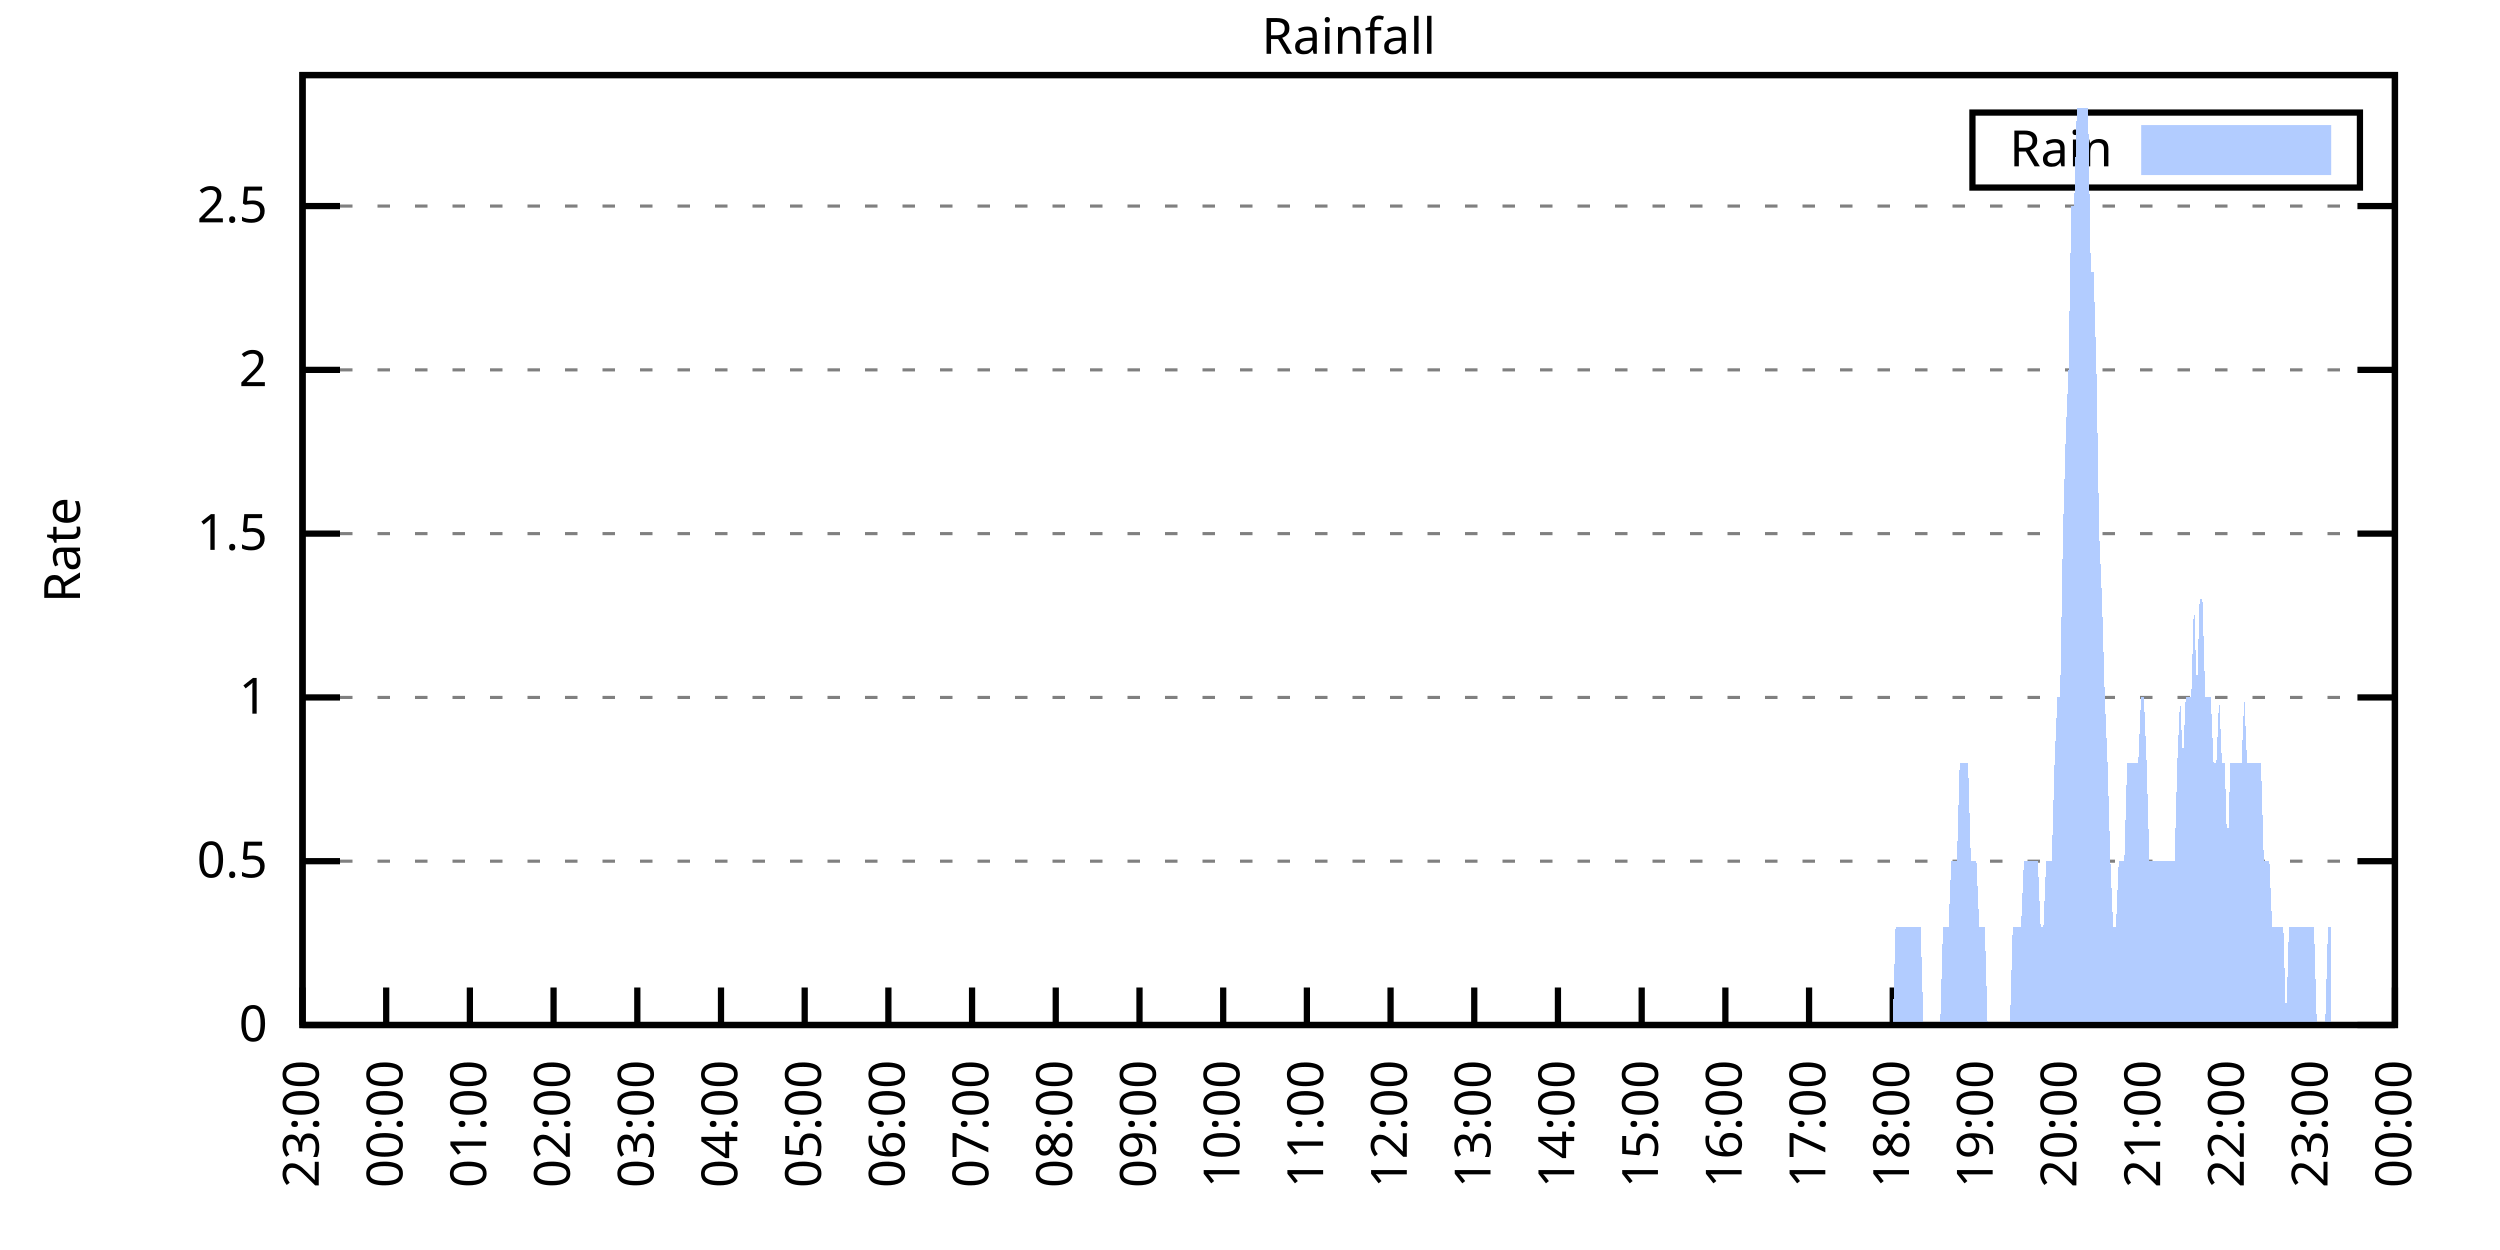
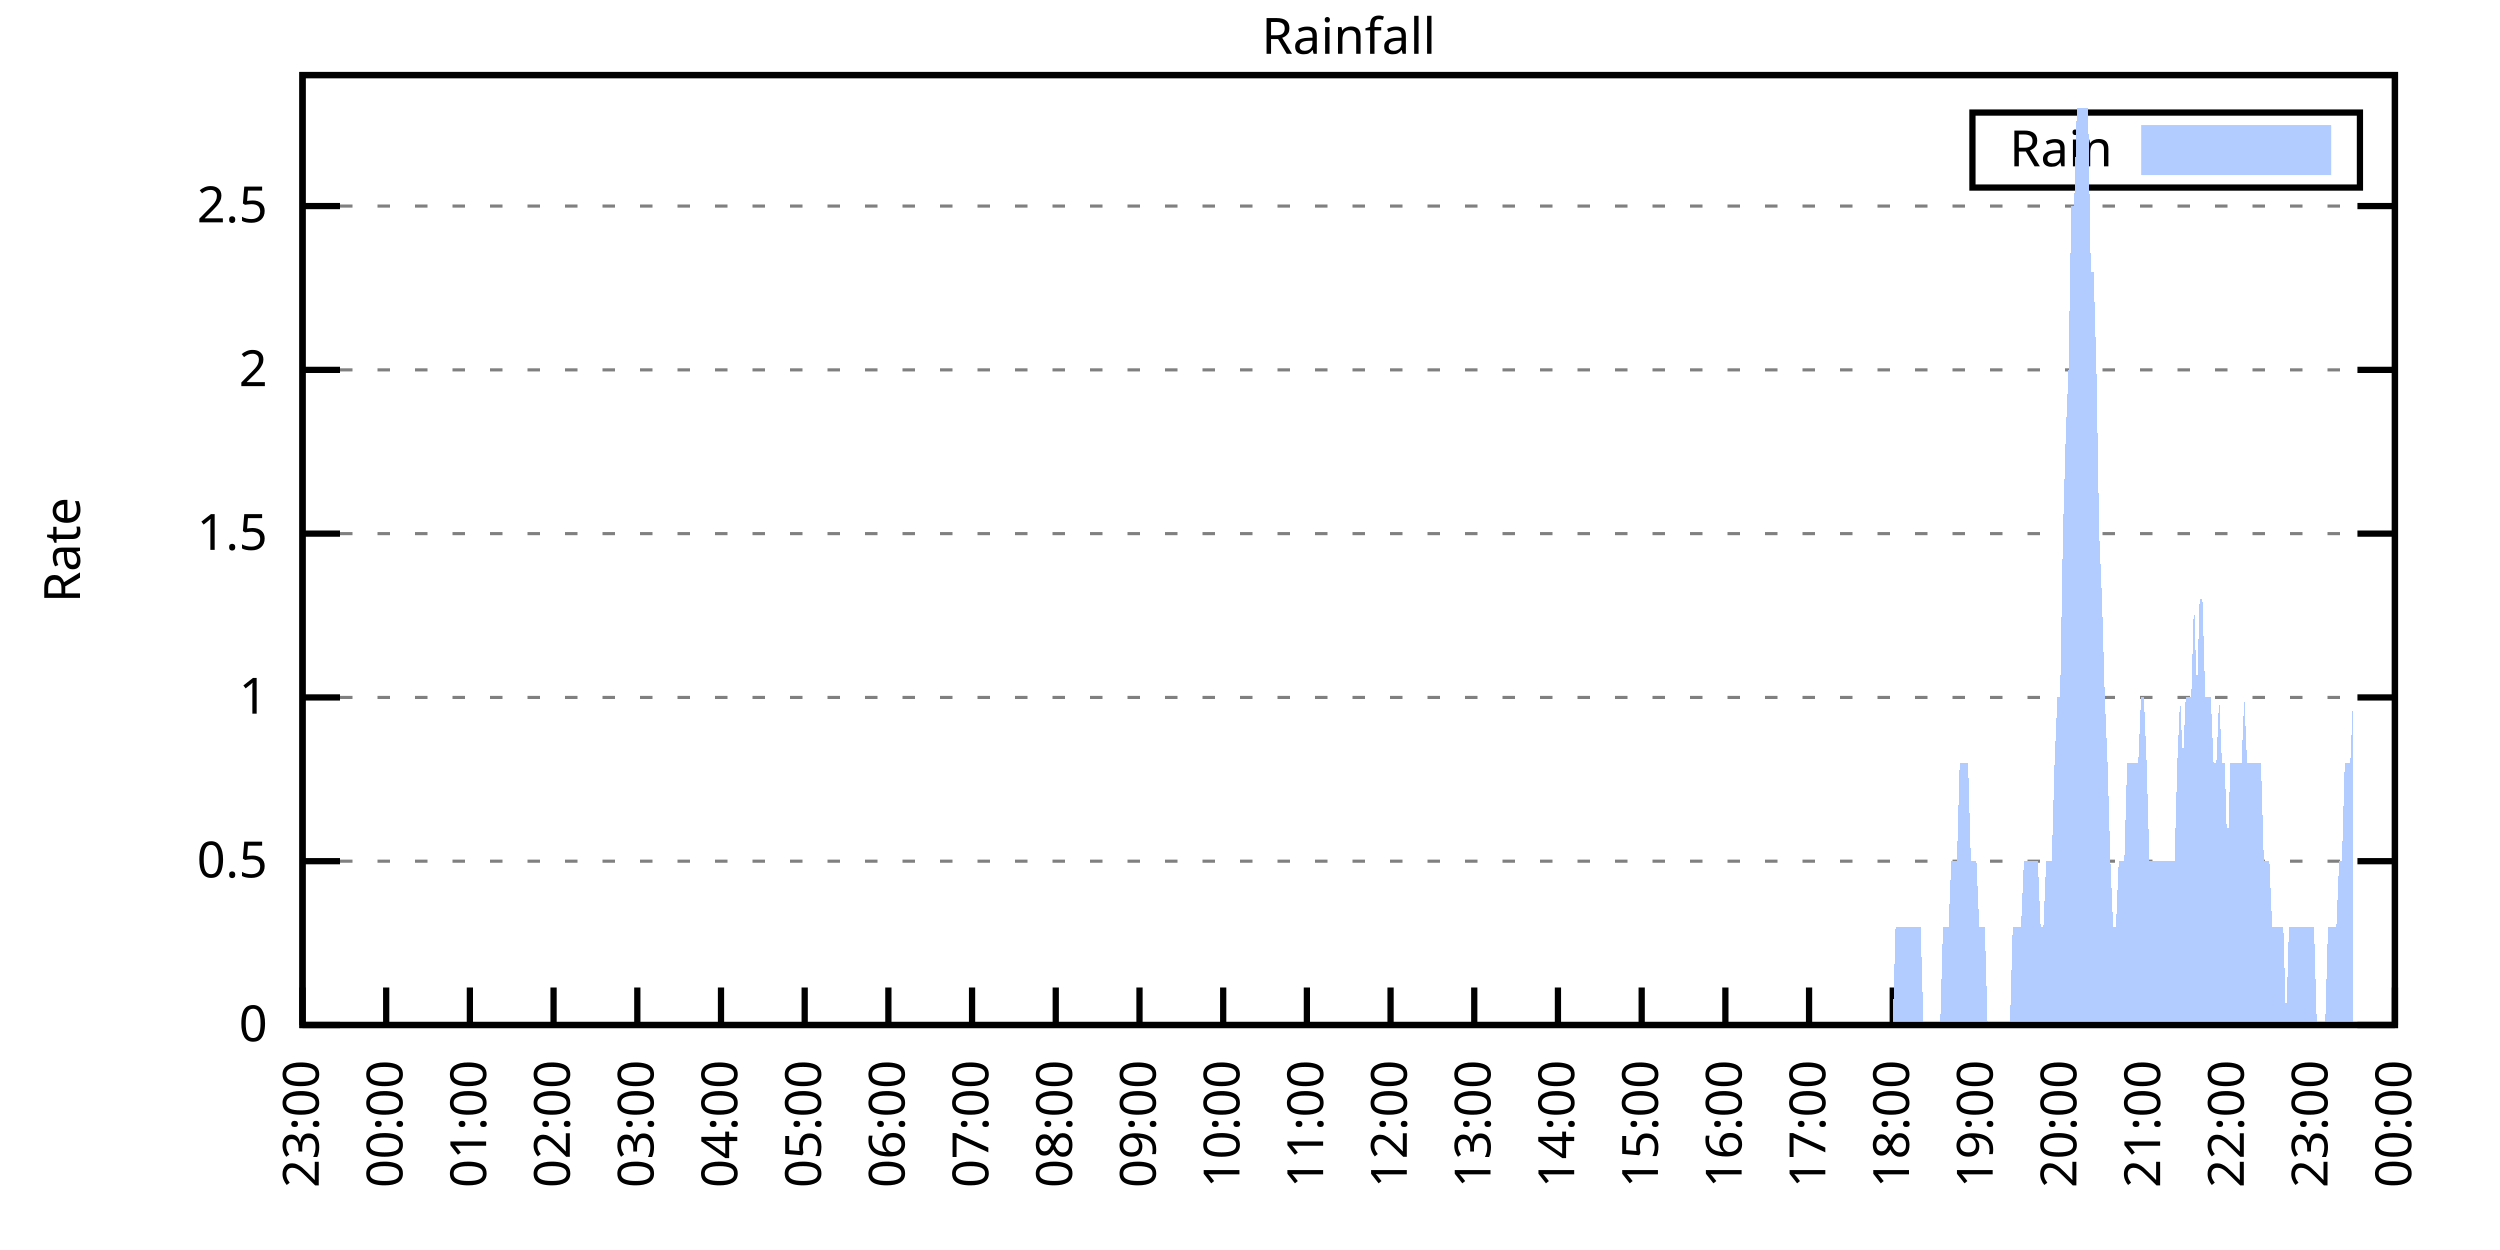
<svg xmlns="http://www.w3.org/2000/svg" xmlns:xlink="http://www.w3.org/1999/xlink" width="400" height="200" viewBox="0 0 400 200">
  <g id="gnuplot_canvas">
    <rect x="0" y="0" width="400" height="200" fill="none" />
    <defs>
      <circle id="gpDot" r="0.5" stroke-width="0.5" stroke="currentColor" />
      <path id="gpPt0" stroke-width="0.333" stroke="currentColor" d="M-1,0 h2 M0,-1 v2" />
      <path id="gpPt1" stroke-width="0.333" stroke="currentColor" d="M-1,-1 L1,1 M1,-1 L-1,1" />
      <path id="gpPt2" stroke-width="0.333" stroke="currentColor" d="M-1,0 L1,0 M0,-1 L0,1 M-1,-1 L1,1 M-1,1 L1,-1" />
      <rect id="gpPt3" stroke-width="0.333" stroke="currentColor" x="-1" y="-1" width="2" height="2" />
      <rect id="gpPt4" stroke-width="0.333" stroke="currentColor" fill="currentColor" x="-1" y="-1" width="2" height="2" />
      <circle id="gpPt5" stroke-width="0.333" stroke="currentColor" cx="0" cy="0" r="1" />
      <use xlink:href="#gpPt5" id="gpPt6" fill="currentColor" stroke="none" />
      <path id="gpPt7" stroke-width="0.333" stroke="currentColor" d="M0,-1.33 L-1.33,0.67 L1.33,0.67 z" />
      <use xlink:href="#gpPt7" id="gpPt8" fill="currentColor" stroke="none" />
      <use xlink:href="#gpPt7" id="gpPt9" stroke="currentColor" transform="rotate(180)" />
      <use xlink:href="#gpPt9" id="gpPt10" fill="currentColor" stroke="none" />
      <use xlink:href="#gpPt3" id="gpPt11" stroke="currentColor" transform="rotate(45)" />
      <use xlink:href="#gpPt11" id="gpPt12" fill="currentColor" stroke="none" />
      <path id="gpPt13" stroke-width="0.333" stroke="currentColor" d="M0,1.330 L1.265,0.411 L0.782,-1.067 L-0.782,-1.076 L-1.265,0.411 z" />
      <use xlink:href="#gpPt13" id="gpPt14" fill="currentColor" stroke="none" />
      <filter id="textbox" filterUnits="objectBoundingBox" x="0" y="0" height="1" width="1">
        <feFlood flood-color="white" flood-opacity="1" result="bgnd" />
        <feComposite in="SourceGraphic" in2="bgnd" operator="atop" />
      </filter>
      <filter id="greybox" filterUnits="objectBoundingBox" x="0" y="0" height="1" width="1">
        <feFlood flood-color="lightgrey" flood-opacity="1" result="grey" />
        <feComposite in="SourceGraphic" in2="grey" operator="atop" />
      </filter>
    </defs>
    <g fill="none" color="white" stroke="currentColor" stroke-width="1.00" stroke-linecap="butt" stroke-linejoin="miter">
</g>
    <g fill="none" color="black" stroke="currentColor" stroke-width="1.00" stroke-linecap="butt" stroke-linejoin="miter">
      <g stroke="none" shape-rendering="crispEdges">
        <polygon fill="rgb(255, 255, 255)" points="48.40,164.00 383.18,164.00 383.18,12.02 48.40,12.02 " />
      </g>
    </g>
    <g fill="none" color="black" stroke="currentColor" stroke-width="1.00" stroke-linecap="butt" stroke-linejoin="miter">
</g>
    <g fill="none" color="black" stroke="black" stroke-width="0.50" stroke-linecap="butt" stroke-linejoin="miter">
</g>
    <g fill="none" color="gray" stroke="currentColor" stroke-width="0.50" stroke-linecap="butt" stroke-linejoin="miter">
      <path stroke="gray" stroke-dasharray="2,4" class="gridline" d="M48.40,164.00 L383.19,164.00  " />
    </g>
    <g fill="none" color="gray" stroke="gray" stroke-width="1.00" stroke-linecap="butt" stroke-linejoin="miter">
</g>
    <g fill="none" color="black" stroke="currentColor" stroke-width="1.00" stroke-linecap="butt" stroke-linejoin="miter">
      <path stroke="black" d="M48.40,164.00 L54.40,164.00 M383.19,164.00 L377.19,164.00  " />
      <g transform="translate(42.80,166.60)" stroke="none" fill="black" font-family="Sans" font-size="8.00" text-anchor="end">
        <text>
          <tspan font-family="Sans"> 0</tspan>
        </text>
      </g>
    </g>
    <g fill="none" color="black" stroke="currentColor" stroke-width="1.00" stroke-linecap="butt" stroke-linejoin="miter">
</g>
    <g fill="none" color="black" stroke="black" stroke-width="0.50" stroke-linecap="butt" stroke-linejoin="miter">
</g>
    <g fill="none" color="gray" stroke="currentColor" stroke-width="0.50" stroke-linecap="butt" stroke-linejoin="miter">
      <path stroke="gray" stroke-dasharray="2,4" class="gridline" d="M48.40,137.79 L383.19,137.79  " />
    </g>
    <g fill="none" color="gray" stroke="gray" stroke-width="1.00" stroke-linecap="butt" stroke-linejoin="miter">
</g>
    <g fill="none" color="black" stroke="currentColor" stroke-width="1.00" stroke-linecap="butt" stroke-linejoin="miter">
      <path stroke="black" d="M48.40,137.79 L54.40,137.79 M383.19,137.79 L377.19,137.79  " />
      <g transform="translate(42.80,140.39)" stroke="none" fill="black" font-family="Sans" font-size="8.00" text-anchor="end">
        <text>
          <tspan font-family="Sans"> 0.5</tspan>
        </text>
      </g>
    </g>
    <g fill="none" color="black" stroke="currentColor" stroke-width="1.00" stroke-linecap="butt" stroke-linejoin="miter">
</g>
    <g fill="none" color="black" stroke="black" stroke-width="0.50" stroke-linecap="butt" stroke-linejoin="miter">
</g>
    <g fill="none" color="gray" stroke="currentColor" stroke-width="0.50" stroke-linecap="butt" stroke-linejoin="miter">
      <path stroke="gray" stroke-dasharray="2,4" class="gridline" d="M48.40,111.59 L383.19,111.59  " />
    </g>
    <g fill="none" color="gray" stroke="gray" stroke-width="1.00" stroke-linecap="butt" stroke-linejoin="miter">
</g>
    <g fill="none" color="black" stroke="currentColor" stroke-width="1.00" stroke-linecap="butt" stroke-linejoin="miter">
      <path stroke="black" d="M48.40,111.59 L54.40,111.59 M383.19,111.59 L377.19,111.59  " />
      <g transform="translate(42.80,114.19)" stroke="none" fill="black" font-family="Sans" font-size="8.00" text-anchor="end">
        <text>
          <tspan font-family="Sans"> 1</tspan>
        </text>
      </g>
    </g>
    <g fill="none" color="black" stroke="currentColor" stroke-width="1.00" stroke-linecap="butt" stroke-linejoin="miter">
</g>
    <g fill="none" color="black" stroke="black" stroke-width="0.50" stroke-linecap="butt" stroke-linejoin="miter">
</g>
    <g fill="none" color="gray" stroke="currentColor" stroke-width="0.50" stroke-linecap="butt" stroke-linejoin="miter">
      <path stroke="gray" stroke-dasharray="2,4" class="gridline" d="M48.40,85.38 L383.19,85.38  " />
    </g>
    <g fill="none" color="gray" stroke="gray" stroke-width="1.00" stroke-linecap="butt" stroke-linejoin="miter">
</g>
    <g fill="none" color="black" stroke="currentColor" stroke-width="1.00" stroke-linecap="butt" stroke-linejoin="miter">
      <path stroke="black" d="M48.40,85.38 L54.40,85.38 M383.19,85.38 L377.19,85.38  " />
      <g transform="translate(42.80,87.98)" stroke="none" fill="black" font-family="Sans" font-size="8.00" text-anchor="end">
        <text>
          <tspan font-family="Sans"> 1.5</tspan>
        </text>
      </g>
    </g>
    <g fill="none" color="black" stroke="currentColor" stroke-width="1.00" stroke-linecap="butt" stroke-linejoin="miter">
</g>
    <g fill="none" color="black" stroke="black" stroke-width="0.50" stroke-linecap="butt" stroke-linejoin="miter">
</g>
    <g fill="none" color="gray" stroke="currentColor" stroke-width="0.50" stroke-linecap="butt" stroke-linejoin="miter">
      <path stroke="gray" stroke-dasharray="2,4" class="gridline" d="M48.40,59.18 L383.19,59.18  " />
    </g>
    <g fill="none" color="gray" stroke="gray" stroke-width="1.00" stroke-linecap="butt" stroke-linejoin="miter">
</g>
    <g fill="none" color="black" stroke="currentColor" stroke-width="1.00" stroke-linecap="butt" stroke-linejoin="miter">
      <path stroke="black" d="M48.40,59.18 L54.40,59.18 M383.19,59.18 L377.19,59.18  " />
      <g transform="translate(42.80,61.78)" stroke="none" fill="black" font-family="Sans" font-size="8.00" text-anchor="end">
        <text>
          <tspan font-family="Sans"> 2</tspan>
        </text>
      </g>
    </g>
    <g fill="none" color="black" stroke="currentColor" stroke-width="1.00" stroke-linecap="butt" stroke-linejoin="miter">
</g>
    <g fill="none" color="black" stroke="black" stroke-width="0.50" stroke-linecap="butt" stroke-linejoin="miter">
</g>
    <g fill="none" color="gray" stroke="currentColor" stroke-width="0.50" stroke-linecap="butt" stroke-linejoin="miter">
      <path stroke="gray" stroke-dasharray="2,4" class="gridline" d="M48.40,32.97 L383.19,32.97  " />
    </g>
    <g fill="none" color="gray" stroke="gray" stroke-width="1.00" stroke-linecap="butt" stroke-linejoin="miter">
</g>
    <g fill="none" color="black" stroke="currentColor" stroke-width="1.00" stroke-linecap="butt" stroke-linejoin="miter">
      <path stroke="black" d="M48.40,32.97 L54.40,32.97 M383.19,32.97 L377.19,32.97  " />
      <g transform="translate(42.80,35.57)" stroke="none" fill="black" font-family="Sans" font-size="8.00" text-anchor="end">
        <text>
          <tspan font-family="Sans"> 2.5</tspan>
        </text>
      </g>
    </g>
    <g fill="none" color="black" stroke="currentColor" stroke-width="1.00" stroke-linecap="butt" stroke-linejoin="miter">
      <path stroke="black" d="M48.40,164.00 L48.40,158.00  " />
      <g transform="translate(51.00,169.60) rotate(270.00)" stroke="none" fill="black" font-family="Sans" font-size="8.00" text-anchor="end">
        <text>
          <tspan font-family="Sans">23:00</tspan>
        </text>
      </g>
    </g>
    <g fill="none" color="black" stroke="currentColor" stroke-width="1.00" stroke-linecap="butt" stroke-linejoin="miter">
      <path stroke="black" d="M61.79,164.00 L61.79,158.00  " />
      <g transform="translate(64.39,169.60) rotate(270.00)" stroke="none" fill="black" font-family="Sans" font-size="8.00" text-anchor="end">
        <text>
          <tspan font-family="Sans">00:00</tspan>
        </text>
      </g>
    </g>
    <g fill="none" color="black" stroke="currentColor" stroke-width="1.00" stroke-linecap="butt" stroke-linejoin="miter">
      <path stroke="black" d="M75.18,164.00 L75.18,158.00  " />
      <g transform="translate(77.78,169.60) rotate(270.00)" stroke="none" fill="black" font-family="Sans" font-size="8.00" text-anchor="end">
        <text>
          <tspan font-family="Sans">01:00</tspan>
        </text>
      </g>
    </g>
    <g fill="none" color="black" stroke="currentColor" stroke-width="1.00" stroke-linecap="butt" stroke-linejoin="miter">
      <path stroke="black" d="M88.57,164.00 L88.57,158.00  " />
      <g transform="translate(91.17,169.60) rotate(270.00)" stroke="none" fill="black" font-family="Sans" font-size="8.00" text-anchor="end">
        <text>
          <tspan font-family="Sans">02:00</tspan>
        </text>
      </g>
    </g>
    <g fill="none" color="black" stroke="currentColor" stroke-width="1.00" stroke-linecap="butt" stroke-linejoin="miter">
      <path stroke="black" d="M101.97,164.00 L101.97,158.00  " />
      <g transform="translate(104.57,169.60) rotate(270.00)" stroke="none" fill="black" font-family="Sans" font-size="8.00" text-anchor="end">
        <text>
          <tspan font-family="Sans">03:00</tspan>
        </text>
      </g>
    </g>
    <g fill="none" color="black" stroke="currentColor" stroke-width="1.00" stroke-linecap="butt" stroke-linejoin="miter">
      <path stroke="black" d="M115.36,164.00 L115.36,158.00  " />
      <g transform="translate(117.96,169.60) rotate(270.00)" stroke="none" fill="black" font-family="Sans" font-size="8.00" text-anchor="end">
        <text>
          <tspan font-family="Sans">04:00</tspan>
        </text>
      </g>
    </g>
    <g fill="none" color="black" stroke="currentColor" stroke-width="1.00" stroke-linecap="butt" stroke-linejoin="miter">
      <path stroke="black" d="M128.75,164.00 L128.75,158.00  " />
      <g transform="translate(131.35,169.60) rotate(270.00)" stroke="none" fill="black" font-family="Sans" font-size="8.00" text-anchor="end">
        <text>
          <tspan font-family="Sans">05:00</tspan>
        </text>
      </g>
    </g>
    <g fill="none" color="black" stroke="currentColor" stroke-width="1.00" stroke-linecap="butt" stroke-linejoin="miter">
      <path stroke="black" d="M142.14,164.00 L142.14,158.00  " />
      <g transform="translate(144.74,169.60) rotate(270.00)" stroke="none" fill="black" font-family="Sans" font-size="8.00" text-anchor="end">
        <text>
          <tspan font-family="Sans">06:00</tspan>
        </text>
      </g>
    </g>
    <g fill="none" color="black" stroke="currentColor" stroke-width="1.00" stroke-linecap="butt" stroke-linejoin="miter">
      <path stroke="black" d="M155.53,164.00 L155.53,158.00  " />
      <g transform="translate(158.13,169.60) rotate(270.00)" stroke="none" fill="black" font-family="Sans" font-size="8.00" text-anchor="end">
        <text>
          <tspan font-family="Sans">07:00</tspan>
        </text>
      </g>
    </g>
    <g fill="none" color="black" stroke="currentColor" stroke-width="1.00" stroke-linecap="butt" stroke-linejoin="miter">
      <path stroke="black" d="M168.92,164.00 L168.92,158.00  " />
      <g transform="translate(171.52,169.60) rotate(270.00)" stroke="none" fill="black" font-family="Sans" font-size="8.00" text-anchor="end">
        <text>
          <tspan font-family="Sans">08:00</tspan>
        </text>
      </g>
    </g>
    <g fill="none" color="black" stroke="currentColor" stroke-width="1.00" stroke-linecap="butt" stroke-linejoin="miter">
      <path stroke="black" d="M182.32,164.00 L182.32,158.00  " />
      <g transform="translate(184.92,169.60) rotate(270.00)" stroke="none" fill="black" font-family="Sans" font-size="8.00" text-anchor="end">
        <text>
          <tspan font-family="Sans">09:00</tspan>
        </text>
      </g>
    </g>
    <g fill="none" color="black" stroke="currentColor" stroke-width="1.00" stroke-linecap="butt" stroke-linejoin="miter">
      <path stroke="black" d="M195.71,164.00 L195.71,158.00  " />
      <g transform="translate(198.31,169.60) rotate(270.00)" stroke="none" fill="black" font-family="Sans" font-size="8.00" text-anchor="end">
        <text>
          <tspan font-family="Sans">10:00</tspan>
        </text>
      </g>
    </g>
    <g fill="none" color="black" stroke="currentColor" stroke-width="1.00" stroke-linecap="butt" stroke-linejoin="miter">
      <path stroke="black" d="M209.10,164.00 L209.10,158.00  " />
      <g transform="translate(211.70,169.60) rotate(270.00)" stroke="none" fill="black" font-family="Sans" font-size="8.00" text-anchor="end">
        <text>
          <tspan font-family="Sans">11:00</tspan>
        </text>
      </g>
    </g>
    <g fill="none" color="black" stroke="currentColor" stroke-width="1.00" stroke-linecap="butt" stroke-linejoin="miter">
      <path stroke="black" d="M222.49,164.00 L222.49,158.00  " />
      <g transform="translate(225.09,169.60) rotate(270.00)" stroke="none" fill="black" font-family="Sans" font-size="8.00" text-anchor="end">
        <text>
          <tspan font-family="Sans">12:00</tspan>
        </text>
      </g>
    </g>
    <g fill="none" color="black" stroke="currentColor" stroke-width="1.00" stroke-linecap="butt" stroke-linejoin="miter">
      <path stroke="black" d="M235.88,164.00 L235.88,158.00  " />
      <g transform="translate(238.48,169.60) rotate(270.00)" stroke="none" fill="black" font-family="Sans" font-size="8.00" text-anchor="end">
        <text>
          <tspan font-family="Sans">13:00</tspan>
        </text>
      </g>
    </g>
    <g fill="none" color="black" stroke="currentColor" stroke-width="1.00" stroke-linecap="butt" stroke-linejoin="miter">
      <path stroke="black" d="M249.27,164.00 L249.27,158.00  " />
      <g transform="translate(251.87,169.60) rotate(270.00)" stroke="none" fill="black" font-family="Sans" font-size="8.00" text-anchor="end">
        <text>
          <tspan font-family="Sans">14:00</tspan>
        </text>
      </g>
    </g>
    <g fill="none" color="black" stroke="currentColor" stroke-width="1.00" stroke-linecap="butt" stroke-linejoin="miter">
      <path stroke="black" d="M262.67,164.00 L262.67,158.00  " />
      <g transform="translate(265.27,169.60) rotate(270.00)" stroke="none" fill="black" font-family="Sans" font-size="8.00" text-anchor="end">
        <text>
          <tspan font-family="Sans">15:00</tspan>
        </text>
      </g>
    </g>
    <g fill="none" color="black" stroke="currentColor" stroke-width="1.00" stroke-linecap="butt" stroke-linejoin="miter">
      <path stroke="black" d="M276.06,164.00 L276.06,158.00  " />
      <g transform="translate(278.66,169.60) rotate(270.00)" stroke="none" fill="black" font-family="Sans" font-size="8.00" text-anchor="end">
        <text>
          <tspan font-family="Sans">16:00</tspan>
        </text>
      </g>
    </g>
    <g fill="none" color="black" stroke="currentColor" stroke-width="1.00" stroke-linecap="butt" stroke-linejoin="miter">
      <path stroke="black" d="M289.45,164.00 L289.45,158.00  " />
      <g transform="translate(292.05,169.60) rotate(270.00)" stroke="none" fill="black" font-family="Sans" font-size="8.00" text-anchor="end">
        <text>
          <tspan font-family="Sans">17:00</tspan>
        </text>
      </g>
    </g>
    <g fill="none" color="black" stroke="currentColor" stroke-width="1.00" stroke-linecap="butt" stroke-linejoin="miter">
      <path stroke="black" d="M302.84,164.00 L302.84,158.00  " />
      <g transform="translate(305.44,169.60) rotate(270.00)" stroke="none" fill="black" font-family="Sans" font-size="8.00" text-anchor="end">
        <text>
          <tspan font-family="Sans">18:00</tspan>
        </text>
      </g>
    </g>
    <g fill="none" color="black" stroke="currentColor" stroke-width="1.00" stroke-linecap="butt" stroke-linejoin="miter">
      <path stroke="black" d="M316.23,164.00 L316.23,158.00  " />
      <g transform="translate(318.83,169.60) rotate(270.00)" stroke="none" fill="black" font-family="Sans" font-size="8.00" text-anchor="end">
        <text>
          <tspan font-family="Sans">19:00</tspan>
        </text>
      </g>
    </g>
    <g fill="none" color="black" stroke="currentColor" stroke-width="1.00" stroke-linecap="butt" stroke-linejoin="miter">
      <path stroke="black" d="M329.62,164.00 L329.62,158.00  " />
      <g transform="translate(332.22,169.60) rotate(270.00)" stroke="none" fill="black" font-family="Sans" font-size="8.00" text-anchor="end">
        <text>
          <tspan font-family="Sans">20:00</tspan>
        </text>
      </g>
    </g>
    <g fill="none" color="black" stroke="currentColor" stroke-width="1.00" stroke-linecap="butt" stroke-linejoin="miter">
      <path stroke="black" d="M343.02,164.00 L343.02,158.00  " />
      <g transform="translate(345.62,169.60) rotate(270.00)" stroke="none" fill="black" font-family="Sans" font-size="8.00" text-anchor="end">
        <text>
          <tspan font-family="Sans">21:00</tspan>
        </text>
      </g>
    </g>
    <g fill="none" color="black" stroke="currentColor" stroke-width="1.00" stroke-linecap="butt" stroke-linejoin="miter">
      <path stroke="black" d="M356.41,164.00 L356.41,158.00  " />
      <g transform="translate(359.01,169.60) rotate(270.00)" stroke="none" fill="black" font-family="Sans" font-size="8.00" text-anchor="end">
        <text>
          <tspan font-family="Sans">22:00</tspan>
        </text>
      </g>
    </g>
    <g fill="none" color="black" stroke="currentColor" stroke-width="1.00" stroke-linecap="butt" stroke-linejoin="miter">
      <path stroke="black" d="M369.80,164.00 L369.80,158.00  " />
      <g transform="translate(372.40,169.60) rotate(270.00)" stroke="none" fill="black" font-family="Sans" font-size="8.00" text-anchor="end">
        <text>
          <tspan font-family="Sans">23:00</tspan>
        </text>
      </g>
    </g>
    <g fill="none" color="black" stroke="currentColor" stroke-width="1.00" stroke-linecap="butt" stroke-linejoin="miter">
      <path stroke="black" d="M383.19,164.00 L383.19,158.00  " />
      <g transform="translate(385.79,169.60) rotate(270.00)" stroke="none" fill="black" font-family="Sans" font-size="8.00" text-anchor="end">
        <text>
          <tspan font-family="Sans">00:00</tspan>
        </text>
      </g>
    </g>
    <g fill="none" color="black" stroke="currentColor" stroke-width="1.00" stroke-linecap="butt" stroke-linejoin="miter">
</g>
    <g fill="none" color="black" stroke="currentColor" stroke-width="1.00" stroke-linecap="butt" stroke-linejoin="miter">
      <path stroke="black" d="M48.40,12.01 L48.40,164.00 L383.19,164.00 L383.19,12.01 L48.40,12.01 Z  " />
    </g>
    <g fill="none" color="black" stroke="currentColor" stroke-width="1.00" stroke-linecap="butt" stroke-linejoin="miter">
</g>
    <g fill="none" color="black" stroke="currentColor" stroke-width="1.00" stroke-linecap="butt" stroke-linejoin="miter">
      <path stroke="black" d="M315.59,30.01 L315.59,18.01 L377.59,18.01 L377.59,30.01 L315.59,30.01 Z  " />
    </g>
    <g id="Rainfall_plot_1">
      <g fill="none" color="white" stroke="black" stroke-width="2.00" stroke-linecap="butt" stroke-linejoin="miter">
</g>
      <g fill="none" color="black" stroke="currentColor" stroke-width="2.00" stroke-linecap="butt" stroke-linejoin="miter">
        <g transform="translate(337.99,26.61)" stroke="none" fill="black" font-family="Sans" font-size="8.00" text-anchor="end">
          <text>
            <tspan font-family="Sans">Rain</tspan>
          </text>
        </g>
      </g>
      <g fill="none" color="black" stroke="currentColor" stroke-width="2.00" stroke-linecap="butt" stroke-linejoin="miter">
        <g stroke="none" shape-rendering="crispEdges">
          <polygon fill="rgb(178, 204, 255)" points="343.59,27.01 371.99,27.01 371.99,21.01 343.59,21.01 " />
        </g>
        <path stroke="rgb(178, 204, 255)" d="M343.59,27.01 L371.99,27.01 L371.99,21.01 L343.59,21.01 L343.59,27.01 Z  " />
      </g>
      <g fill="none" color="black" stroke="currentColor" stroke-width="2.00" stroke-linecap="butt" stroke-linejoin="miter">
        <g stroke="none" shape-rendering="crispEdges">
-           <polygon fill="rgb(178, 204, 255)" points="51.97,164.00 52.42,164.00 52.86,164.00 53.31,164.00 53.76,164.00 54.20,164.00 54.65,164.00 55.10,164.00 55.54,164.00 55.99,164.00 56.43,164.00 56.88,164.00 57.33,164.00 57.77,164.00 58.22,164.00 58.67,164.00 59.11,164.00 59.56,164.00 60.01,164.00 60.45,164.00 60.90,164.00 61.35,164.00 61.79,164.00 62.24,164.00 62.68,164.00 63.13,164.00 63.58,164.00 64.02,164.00 64.47,164.00 64.92,164.00 65.36,164.00 65.81,164.00 66.26,164.00 66.70,164.00 67.15,164.00 67.59,164.00 68.04,164.00 68.49,164.00 68.93,164.00 69.38,164.00 69.83,164.00 70.27,164.00 70.72,164.00 71.17,164.00 71.61,164.00 72.06,164.00 72.50,164.00 72.95,164.00 73.40,164.00 73.84,164.00 74.29,164.00 74.74,164.00 75.18,164.00 75.63,164.00 76.08,164.00 76.52,164.00 76.97,164.00 77.42,164.00 77.86,164.00 78.31,164.00 78.75,164.00 79.20,164.00 79.65,164.00 80.09,164.00 80.54,164.00 80.99,164.00 81.43,164.00 81.88,164.00 82.33,164.00 82.77,164.00 83.22,164.00 83.66,164.00 84.11,164.00 84.56,164.00 85.00,164.00 85.45,164.00 85.90,164.00 86.34,164.00 86.79,164.00 87.24,164.00 87.68,164.00 88.13,164.00 88.57,164.00 89.02,164.00 89.47,164.00 89.91,164.00 90.36,164.00 90.81,164.00 91.25,164.00 91.70,164.00 92.15,164.00 92.59,164.00 93.04,164.00 93.49,164.00 93.93,164.00 94.38,164.00 94.82,164.00 95.27,164.00 95.72,164.00 96.16,164.00 96.61,164.00 97.06,164.00 97.50,164.00 97.95,164.00 98.40,164.00 98.84,164.00 99.29,164.00 99.73,164.00 100.18,164.00 100.63,164.00 101.07,164.00 101.52,164.00 101.97,164.00 102.41,164.00 102.86,164.00 103.31,164.00 103.75,164.00 104.20,164.00 104.64,164.00 105.09,164.00 105.54,164.00 105.98,164.00 106.43,164.00 106.88,164.00 107.32,164.00 107.77,164.00 108.22,164.00 108.66,164.00 109.11,164.00 109.55,164.00 110.00,164.00 110.45,164.00 110.89,164.00 111.34,164.00 111.79,164.00 112.23,164.00 112.68,164.00 113.13,164.00 113.57,164.00 114.02,164.00 114.47,164.00 114.91,164.00 115.36,164.00 115.80,164.00 116.25,164.00 116.70,164.00 117.14,164.00 117.59,164.00 118.04,164.00 118.48,164.00 118.93,164.00 119.38,164.00 119.82,164.00 120.27,164.00 120.71,164.00 121.16,164.00 121.61,164.00 122.05,164.00 122.50,164.00 122.95,164.00 123.39,164.00 123.84,164.00 124.29,164.00 124.73,164.00 125.18,164.00 125.62,164.00 126.07,164.00 126.52,164.00 126.96,164.00 127.41,164.00 127.86,164.00 128.30,164.00 128.75,164.00 129.20,164.00 129.64,164.00 130.09,164.00 130.54,164.00 130.98,164.00 131.43,164.00 131.87,164.00 132.32,164.00 132.77,164.00 133.21,164.00 133.66,164.00 134.11,164.00 134.55,164.00 135.00,164.00 135.45,164.00 135.89,164.00 136.34,164.00 136.78,164.00 137.23,164.00 137.68,164.00 138.12,164.00 138.57,164.00 139.02,164.00 139.46,164.00 139.91,164.00 140.36,164.00 140.80,164.00 141.25,164.00 141.69,164.00 142.14,164.00 142.59,164.00 143.03,164.00 143.48,164.00 143.93,164.00 144.37,164.00 144.82,164.00 145.27,164.00 145.71,164.00 146.16,164.00 146.61,164.00 147.05,164.00 147.50,164.00 147.94,164.00 148.39,164.00 148.84,164.00 149.28,164.00 149.73,164.00 150.18,164.00 150.62,164.00 151.07,164.00 151.52,164.00 151.96,164.00 152.41,164.00 152.85,164.00 153.30,164.00 153.75,164.00 154.19,164.00 154.64,164.00 155.09,164.00 155.53,164.00 155.98,164.00 156.43,164.00 156.87,164.00 157.32,164.00 157.76,164.00 158.21,164.00 158.66,164.00 159.10,164.00 159.55,164.00 160.00,164.00 160.44,164.00 160.89,164.00 161.34,164.00 161.78,164.00 162.23,164.00 162.67,164.00 163.12,164.00 163.57,164.00 164.01,164.00 164.46,164.00 164.91,164.00 165.35,164.00 165.80,164.00 166.25,164.00 166.69,164.00 167.14,164.00 167.59,164.00 168.03,164.00 168.48,164.00 168.92,164.00 169.37,164.00 169.82,164.00 170.26,164.00 170.71,164.00 171.16,164.00 171.60,164.00 172.05,164.00 172.50,164.00 172.94,164.00 173.39,164.00 173.83,164.00 174.28,164.00 174.73,164.00 175.17,164.00 175.62,164.00 176.07,164.00 176.51,164.00 176.96,164.00 177.41,164.00 177.85,164.00 178.30,164.00 178.74,164.00 179.19,164.00 179.64,164.00 180.08,164.00 180.53,164.00 180.98,164.00 181.42,164.00 181.87,164.00 182.32,164.00 182.76,164.00 183.21,164.00 183.66,164.00 184.10,164.00 184.55,164.00 184.99,164.00 185.44,164.00 185.89,164.00 186.33,164.00 186.78,164.00 187.23,164.00 187.67,164.00 188.12,164.00 188.57,164.00 189.01,164.00 189.46,164.00 189.90,164.00 190.35,164.00 190.80,164.00 191.24,164.00 191.69,164.00 192.14,164.00 192.58,164.00 193.03,164.00 193.48,164.00 193.92,164.00 194.37,164.00 194.81,164.00 195.26,164.00 195.71,164.00 196.15,164.00 196.60,164.00 197.05,164.00 197.49,164.00 197.94,164.00 198.39,164.00 198.83,164.00 199.28,164.00 199.73,164.00 200.17,164.00 200.62,164.00 201.06,164.00 201.51,164.00 201.96,164.00 202.40,164.00 202.85,164.00 203.30,164.00 203.74,164.00 204.19,164.00 204.64,164.00 205.08,164.00 205.53,164.00 205.97,164.00 206.42,164.00 206.87,164.00 207.31,164.00 207.76,164.00 208.21,164.00 208.65,164.00 209.10,164.00 209.55,164.00 209.99,164.00 210.44,164.00 210.88,164.00 211.33,164.00 211.78,164.00 212.22,164.00 212.67,164.00 213.12,164.00 213.56,164.00 214.01,164.00 214.46,164.00 214.90,164.00 215.35,164.00 215.80,164.00 216.24,164.00 216.69,164.00 217.13,164.00 217.58,164.00 218.03,164.00 218.47,164.00 218.92,164.00 219.37,164.00 219.81,164.00 220.26,164.00 220.71,164.00 221.15,164.00 221.60,164.00 222.04,164.00 222.49,164.00 222.94,164.00 223.38,164.00 223.83,164.00 224.28,164.00 224.72,164.00 225.17,164.00 225.62,164.00 226.06,164.00 226.51,164.00 226.95,164.00 227.40,164.00 227.85,164.00 228.29,164.00 228.74,164.00 229.19,164.00 229.63,164.00 230.08,164.00 230.53,164.00 230.97,164.00 231.42,164.00 231.86,164.00 232.31,164.00 232.76,164.00 233.20,164.00 233.65,164.00 234.10,164.00 234.54,164.00 234.99,164.00 235.44,164.00 235.88,164.00 236.33,164.00 236.78,164.00 237.22,164.00 237.67,164.00 238.11,164.00 238.56,164.00 239.01,164.00 239.45,164.00 239.90,164.00 240.35,164.00 240.79,164.00 241.24,164.00 241.69,164.00 242.13,164.00 242.58,164.00 243.02,164.00 243.47,164.00 243.92,164.00 244.36,164.00 244.81,164.00 245.26,164.00 245.70,164.00 246.15,164.00 246.60,164.00 247.04,164.00 247.49,164.00 247.93,164.00 248.38,164.00 248.83,164.00 249.27,164.00 249.72,164.00 250.17,164.00 250.61,164.00 251.06,164.00 251.51,164.00 251.95,164.00 252.40,164.00 252.85,164.00 253.29,164.00 253.74,164.00 254.18,164.00 254.63,164.00 255.08,164.00 255.52,164.00 255.97,164.00 256.42,164.00 256.86,164.00 257.31,164.00 257.76,164.00 258.20,164.00 258.65,164.00 259.09,164.00 259.54,164.00 259.99,164.00 260.43,164.00 260.88,164.00 261.33,164.00 261.77,164.00 262.22,164.00 262.67,164.00 263.11,164.00 263.56,164.00 264.00,164.00 264.45,164.00 264.90,164.00 265.34,164.00 265.79,164.00 266.24,164.00 266.68,164.00 267.13,164.00 267.58,164.00 268.02,164.00 268.47,164.00 268.92,164.00 269.36,164.00 269.81,164.00 270.25,164.00 270.70,164.00 271.15,164.00 271.59,164.00 272.04,164.00 272.49,164.00 272.93,164.00 273.38,164.00 273.83,164.00 274.27,164.00 274.72,164.00 275.16,164.00 275.61,164.00 276.06,164.00 276.50,164.00 276.95,164.00 277.40,164.00 277.84,164.00 278.29,164.00 278.74,164.00 279.18,164.00 279.63,164.00 280.07,164.00 280.52,164.00 280.97,164.00 281.41,164.00 281.86,164.00 282.31,164.00 282.75,164.00 283.20,164.00 283.65,164.00 284.09,164.00 284.54,164.00 284.98,164.00 285.43,164.00 285.88,164.00 286.32,164.00 286.77,164.00 287.22,164.00 287.66,164.00 288.11,164.00 288.56,164.00 289.00,164.00 289.45,164.00 289.90,164.00 290.34,164.00 290.79,164.00 291.23,164.00 291.68,164.00 292.13,164.00 292.57,164.00 293.02,164.00 293.47,164.00 293.91,164.00 294.36,164.00 294.81,164.00 295.25,164.00 295.70,164.00 296.14,164.00 296.59,164.00 297.04,164.00 297.48,164.00 297.93,164.00 298.38,164.00 298.82,164.00 299.27,164.00 299.72,164.00 300.16,164.00 300.61,164.00 301.05,164.00 301.50,164.00 301.95,164.00 302.39,164.00 302.84,164.00 303.29,148.28 303.73,148.28 304.18,148.28 304.63,148.28 305.07,148.28 305.52,148.28 305.97,148.28 306.41,148.28 306.86,148.28 307.30,148.28 307.75,164.00 308.20,164.00 308.64,164.00 309.09,164.00 309.54,164.00 309.98,164.00 310.43,164.00 310.88,148.28 311.32,148.28 311.77,148.28 312.21,137.79 312.66,137.79 313.11,137.79 313.55,122.07 314.00,122.07 314.45,122.07 314.89,122.07 315.34,137.79 315.79,137.79 316.23,137.79 316.68,148.28 317.12,148.28 317.57,148.28 318.02,164.00 318.46,164.00 318.91,164.00 319.36,164.00 319.80,164.00 320.25,164.00 320.70,164.00 321.14,164.00 321.59,164.00 322.04,148.28 322.48,148.28 322.93,148.28 323.37,148.28 323.82,137.79 324.27,137.79 324.71,137.79 325.16,137.79 325.61,137.79 326.05,137.79 326.50,148.28 326.95,148.28 327.39,137.79 327.84,137.79 328.28,137.79 328.73,122.07 329.18,111.59 329.62,111.59 330.07,85.38 330.52,69.66 330.96,59.18 331.41,32.97 331.86,32.97 332.30,17.25 332.75,17.25 333.19,17.25 333.64,17.25 334.09,17.25 334.53,43.46 334.98,43.46 335.43,59.18 335.87,85.38 336.32,95.87 336.77,111.59 337.21,122.07 337.66,137.79 338.10,148.28 338.55,148.28 339.00,137.79 339.44,137.79 339.89,137.79 340.34,122.07 340.78,122.07 341.23,122.07 341.68,122.07 342.12,122.07 342.57,111.59 343.02,111.59 343.46,122.07 343.91,137.79 344.35,137.79 344.80,137.79 345.25,137.79 345.69,137.79 346.14,137.79 346.59,137.79 347.03,137.79 347.48,137.79 347.93,137.79 348.37,122.07 348.82,111.59 349.26,122.07 349.71,111.59 350.16,111.59 350.60,111.59 351.05,95.87 351.50,111.59 351.94,95.87 352.39,95.87 352.84,111.59 353.28,111.59 353.73,111.59 354.17,122.07 354.62,122.07 355.07,111.59 355.51,122.07 355.96,122.07 356.41,137.79 356.85,122.07 357.30,122.07 357.75,122.07 358.19,122.07 358.64,122.07 359.09,111.59 359.53,122.07 359.98,122.07 360.42,122.07 360.87,122.07 361.32,122.07 361.76,122.07 362.21,137.79 362.66,137.79 363.10,137.79 363.55,148.28 364.00,148.28 364.44,148.28 364.89,148.28 365.33,148.28 365.78,164.00 366.23,148.28 366.67,148.28 367.12,148.28 367.57,148.28 368.01,148.28 368.46,148.28 368.91,148.28 369.35,148.28 369.80,148.28 370.24,148.28 370.69,164.00 371.14,164.00 371.58,164.00 372.03,164.00 372.48,148.28 372.92,148.28 372.92,164.00 51.97,164.00 " />
+           <polygon fill="rgb(178, 204, 255)" points="55.54,164.00 55.99,164.00 56.43,164.00 56.88,164.00 57.33,164.00 57.77,164.00 58.22,164.00 58.67,164.00 59.11,164.00 59.56,164.00 60.01,164.00 60.45,164.00 60.90,164.00 61.35,164.00 61.79,164.00 62.24,164.00 62.68,164.00 63.13,164.00 63.58,164.00 64.02,164.00 64.47,164.00 64.92,164.00 65.36,164.00 65.81,164.00 66.26,164.00 66.70,164.00 67.15,164.00 67.59,164.00 68.04,164.00 68.49,164.00 68.93,164.00 69.38,164.00 69.83,164.00 70.27,164.00 70.72,164.00 71.17,164.00 71.61,164.00 72.06,164.00 72.50,164.00 72.95,164.00 73.40,164.00 73.84,164.00 74.29,164.00 74.74,164.00 75.18,164.00 75.63,164.00 76.08,164.00 76.52,164.00 76.97,164.00 77.42,164.00 77.86,164.00 78.31,164.00 78.75,164.00 79.20,164.00 79.65,164.00 80.09,164.00 80.54,164.00 80.99,164.00 81.43,164.00 81.88,164.00 82.33,164.00 82.77,164.00 83.22,164.00 83.66,164.00 84.11,164.00 84.56,164.00 85.00,164.00 85.45,164.00 85.90,164.00 86.34,164.00 86.79,164.00 87.24,164.00 87.68,164.00 88.13,164.00 88.57,164.00 89.02,164.00 89.47,164.00 89.91,164.00 90.36,164.00 90.81,164.00 91.25,164.00 91.70,164.00 92.15,164.00 92.59,164.00 93.04,164.00 93.49,164.00 93.93,164.00 94.38,164.00 94.82,164.00 95.27,164.00 95.72,164.00 96.16,164.00 96.61,164.00 97.06,164.00 97.50,164.00 97.95,164.00 98.40,164.00 98.84,164.00 99.29,164.00 99.73,164.00 100.18,164.00 100.63,164.00 101.07,164.00 101.52,164.00 101.97,164.00 102.41,164.00 102.86,164.00 103.31,164.00 103.75,164.00 104.20,164.00 104.64,164.00 105.09,164.00 105.54,164.00 105.98,164.00 106.43,164.00 106.88,164.00 107.32,164.00 107.77,164.00 108.22,164.00 108.66,164.00 109.11,164.00 109.55,164.00 110.00,164.00 110.45,164.00 110.89,164.00 111.34,164.00 111.79,164.00 112.23,164.00 112.68,164.00 113.13,164.00 113.57,164.00 114.02,164.00 114.47,164.00 114.91,164.00 115.36,164.00 115.80,164.00 116.25,164.00 116.70,164.00 117.14,164.00 117.59,164.00 118.04,164.00 118.48,164.00 118.93,164.00 119.38,164.00 119.82,164.00 120.27,164.00 120.71,164.00 121.16,164.00 121.61,164.00 122.05,164.00 122.50,164.00 122.95,164.00 123.39,164.00 123.84,164.00 124.29,164.00 124.73,164.00 125.18,164.00 125.62,164.00 126.07,164.00 126.52,164.00 126.96,164.00 127.41,164.00 127.86,164.00 128.30,164.00 128.75,164.00 129.20,164.00 129.64,164.00 130.09,164.00 130.54,164.00 130.98,164.00 131.43,164.00 131.87,164.00 132.32,164.00 132.77,164.00 133.21,164.00 133.66,164.00 134.11,164.00 134.55,164.00 135.00,164.00 135.45,164.00 135.89,164.00 136.34,164.00 136.78,164.00 137.23,164.00 137.68,164.00 138.12,164.00 138.57,164.00 139.02,164.00 139.46,164.00 139.91,164.00 140.36,164.00 140.80,164.00 141.25,164.00 141.69,164.00 142.14,164.00 142.59,164.00 143.03,164.00 143.48,164.00 143.93,164.00 144.37,164.00 144.82,164.00 145.27,164.00 145.71,164.00 146.16,164.00 146.61,164.00 147.05,164.00 147.50,164.00 147.94,164.00 148.39,164.00 148.84,164.00 149.28,164.00 149.73,164.00 150.18,164.00 150.62,164.00 151.07,164.00 151.52,164.00 151.96,164.00 152.41,164.00 152.85,164.00 153.30,164.00 153.75,164.00 154.19,164.00 154.64,164.00 155.09,164.00 155.53,164.00 155.98,164.00 156.43,164.00 156.87,164.00 157.32,164.00 157.76,164.00 158.21,164.00 158.66,164.00 159.10,164.00 159.55,164.00 160.00,164.00 160.44,164.00 160.89,164.00 161.34,164.00 161.78,164.00 162.23,164.00 162.67,164.00 163.12,164.00 163.57,164.00 164.01,164.00 164.46,164.00 164.91,164.00 165.35,164.00 165.80,164.00 166.25,164.00 166.69,164.00 167.14,164.00 167.59,164.00 168.03,164.00 168.48,164.00 168.92,164.00 169.37,164.00 169.82,164.00 170.26,164.00 170.71,164.00 171.16,164.00 171.60,164.00 172.05,164.00 172.50,164.00 172.94,164.00 173.39,164.00 173.83,164.00 174.28,164.00 174.73,164.00 175.17,164.00 175.62,164.00 176.07,164.00 176.51,164.00 176.96,164.00 177.41,164.00 177.85,164.00 178.30,164.00 178.74,164.00 179.19,164.00 179.64,164.00 180.08,164.00 180.53,164.00 180.98,164.00 181.42,164.00 181.87,164.00 182.32,164.00 182.76,164.00 183.21,164.00 183.66,164.00 184.10,164.00 184.55,164.00 184.99,164.00 185.44,164.00 185.89,164.00 186.33,164.00 186.78,164.00 187.23,164.00 187.67,164.00 188.12,164.00 188.57,164.00 189.01,164.00 189.46,164.00 189.90,164.00 190.35,164.00 190.80,164.00 191.24,164.00 191.69,164.00 192.14,164.00 192.58,164.00 193.03,164.00 193.48,164.00 193.92,164.00 194.37,164.00 194.81,164.00 195.26,164.00 195.71,164.00 196.15,164.00 196.60,164.00 197.05,164.00 197.49,164.00 197.94,164.00 198.39,164.00 198.83,164.00 199.28,164.00 199.73,164.00 200.17,164.00 200.62,164.00 201.06,164.00 201.51,164.00 201.96,164.00 202.40,164.00 202.85,164.00 203.30,164.00 203.74,164.00 204.19,164.00 204.64,164.00 205.08,164.00 205.53,164.00 205.97,164.00 206.42,164.00 206.87,164.00 207.31,164.00 207.76,164.00 208.21,164.00 208.65,164.00 209.10,164.00 209.55,164.00 209.99,164.00 210.44,164.00 210.88,164.00 211.33,164.00 211.78,164.00 212.22,164.00 212.67,164.00 213.12,164.00 213.56,164.00 214.01,164.00 214.46,164.00 214.90,164.00 215.35,164.00 215.80,164.00 216.24,164.00 216.69,164.00 217.13,164.00 217.58,164.00 218.03,164.00 218.47,164.00 218.92,164.00 219.37,164.00 219.81,164.00 220.26,164.00 220.71,164.00 221.15,164.00 221.60,164.00 222.04,164.00 222.49,164.00 222.94,164.00 223.38,164.00 223.83,164.00 224.28,164.00 224.72,164.00 225.17,164.00 225.62,164.00 226.06,164.00 226.51,164.00 226.95,164.00 227.40,164.00 227.85,164.00 228.29,164.00 228.74,164.00 229.19,164.00 229.63,164.00 230.08,164.00 230.53,164.00 230.97,164.00 231.42,164.00 231.86,164.00 232.31,164.00 232.76,164.00 233.20,164.00 233.65,164.00 234.10,164.00 234.54,164.00 234.99,164.00 235.44,164.00 235.88,164.00 236.33,164.00 236.78,164.00 237.22,164.00 237.67,164.00 238.11,164.00 238.56,164.00 239.01,164.00 239.45,164.00 239.90,164.00 240.35,164.00 240.79,164.00 241.24,164.00 241.69,164.00 242.13,164.00 242.58,164.00 243.02,164.00 243.47,164.00 243.92,164.00 244.36,164.00 244.81,164.00 245.26,164.00 245.70,164.00 246.15,164.00 246.60,164.00 247.04,164.00 247.49,164.00 247.93,164.00 248.38,164.00 248.83,164.00 249.27,164.00 249.72,164.00 250.17,164.00 250.61,164.00 251.06,164.00 251.51,164.00 251.95,164.00 252.40,164.00 252.85,164.00 253.29,164.00 253.74,164.00 254.18,164.00 254.63,164.00 255.08,164.00 255.52,164.00 255.97,164.00 256.42,164.00 256.86,164.00 257.31,164.00 257.76,164.00 258.20,164.00 258.65,164.00 259.09,164.00 259.54,164.00 259.99,164.00 260.43,164.00 260.88,164.00 261.33,164.00 261.77,164.00 262.22,164.00 262.67,164.00 263.11,164.00 263.56,164.00 264.00,164.00 264.45,164.00 264.90,164.00 265.34,164.00 265.79,164.00 266.24,164.00 266.68,164.00 267.13,164.00 267.58,164.00 268.02,164.00 268.47,164.00 268.92,164.00 269.36,164.00 269.81,164.00 270.25,164.00 270.70,164.00 271.15,164.00 271.59,164.00 272.04,164.00 272.49,164.00 272.93,164.00 273.38,164.00 273.83,164.00 274.27,164.00 274.72,164.00 275.16,164.00 275.61,164.00 276.06,164.00 276.50,164.00 276.95,164.00 277.40,164.00 277.84,164.00 278.29,164.00 278.74,164.00 279.18,164.00 279.63,164.00 280.07,164.00 280.52,164.00 280.97,164.00 281.41,164.00 281.86,164.00 282.31,164.00 282.75,164.00 283.20,164.00 283.65,164.00 284.09,164.00 284.54,164.00 284.98,164.00 285.43,164.00 285.88,164.00 286.32,164.00 286.77,164.00 287.22,164.00 287.66,164.00 288.11,164.00 288.56,164.00 289.00,164.00 289.45,164.00 289.90,164.00 290.34,164.00 290.79,164.00 291.23,164.00 291.68,164.00 292.13,164.00 292.57,164.00 293.02,164.00 293.47,164.00 293.91,164.00 294.36,164.00 294.81,164.00 295.25,164.00 295.70,164.00 296.14,164.00 296.59,164.00 297.04,164.00 297.48,164.00 297.93,164.00 298.38,164.00 298.82,164.00 299.27,164.00 299.72,164.00 300.16,164.00 300.61,164.00 301.05,164.00 301.50,164.00 301.95,164.00 302.39,164.00 302.84,164.00 303.29,148.28 303.73,148.28 304.18,148.28 304.63,148.28 305.07,148.28 305.52,148.28 305.97,148.28 306.41,148.28 306.86,148.28 307.30,148.28 307.75,164.00 308.20,164.00 308.64,164.00 309.09,164.00 309.54,164.00 309.98,164.00 310.43,164.00 310.88,148.28 311.32,148.28 311.77,148.28 312.21,137.79 312.66,137.79 313.11,137.79 313.55,122.07 314.00,122.07 314.45,122.07 314.89,122.07 315.34,137.79 315.79,137.79 316.23,137.79 316.68,148.28 317.12,148.28 317.57,148.28 318.02,164.00 318.46,164.00 318.91,164.00 319.36,164.00 319.80,164.00 320.25,164.00 320.70,164.00 321.14,164.00 321.59,164.00 322.04,148.28 322.48,148.28 322.93,148.28 323.37,148.28 323.82,137.79 324.27,137.79 324.71,137.79 325.16,137.79 325.61,137.79 326.05,137.79 326.50,148.28 326.95,148.28 327.39,137.79 327.84,137.79 328.28,137.79 328.73,122.07 329.18,111.59 329.62,111.59 330.07,85.38 330.52,69.66 330.96,59.18 331.41,32.97 331.86,32.97 332.30,17.25 332.75,17.25 333.19,17.25 333.64,17.25 334.09,17.25 334.53,43.46 334.98,43.46 335.43,59.18 335.87,85.38 336.32,95.87 336.77,111.59 337.21,122.07 337.66,137.79 338.10,148.28 338.55,148.28 339.00,137.79 339.44,137.79 339.89,137.79 340.34,122.07 340.78,122.07 341.23,122.07 341.68,122.07 342.12,122.07 342.57,111.59 343.02,111.59 343.46,122.07 343.91,137.79 344.35,137.79 344.80,137.79 345.25,137.79 345.69,137.79 346.14,137.79 346.59,137.79 347.03,137.79 347.48,137.79 347.93,137.79 348.37,122.07 348.82,111.59 349.26,122.07 349.71,111.59 350.16,111.59 350.60,111.59 351.05,95.87 351.50,111.59 351.94,95.87 352.39,95.87 352.84,111.59 353.28,111.59 353.73,111.59 354.17,122.07 354.62,122.07 355.07,111.59 355.51,122.07 355.96,122.07 356.41,137.79 356.85,122.07 357.30,122.07 357.75,122.07 358.19,122.07 358.64,122.07 359.09,111.59 359.53,122.07 359.98,122.07 360.42,122.07 360.87,122.07 361.32,122.07 361.76,122.07 362.21,137.79 362.66,137.79 363.10,137.79 363.55,148.28 364.00,148.28 364.44,148.28 364.89,148.28 365.33,148.28 365.78,164.00 366.23,148.28 366.67,148.28 367.12,148.28 367.57,148.28 368.01,148.28 368.46,148.28 368.91,148.28 369.35,148.28 369.80,148.28 370.24,148.28 370.69,164.00 371.14,164.00 371.58,164.00 372.03,164.00 372.48,148.28 372.92,148.28 373.37,148.28 373.82,148.28 374.26,137.79 374.71,137.79 375.16,122.07 375.60,122.07 376.05,122.07 376.49,111.59 376.49,164.00 55.54,164.00 " />
        </g>
      </g>
    </g>
    <g fill="none" color="black" stroke="currentColor" stroke-width="2.00" stroke-linecap="butt" stroke-linejoin="miter">
</g>
    <g fill="none" color="black" stroke="black" stroke-width="1.00" stroke-linecap="butt" stroke-linejoin="miter">
</g>
    <g fill="none" color="black" stroke="currentColor" stroke-width="1.00" stroke-linecap="butt" stroke-linejoin="miter">
      <path stroke="black" d="M48.40,12.01 L48.40,164.00 L383.19,164.00 L383.19,12.01 L48.40,12.01 Z  " />
      <g transform="translate(12.80,88.01) rotate(270.00)" stroke="none" fill="black" font-family="Sans" font-size="8.00" text-anchor="middle">
        <text>
          <tspan font-family="Sans">Rate</tspan>
        </text>
      </g>
    </g>
    <g fill="none" color="black" stroke="currentColor" stroke-width="1.00" stroke-linecap="butt" stroke-linejoin="miter">
</g>
    <g fill="none" color="black" stroke="currentColor" stroke-width="1.00" stroke-linecap="butt" stroke-linejoin="miter">
      <g transform="translate(215.79,8.61)" stroke="none" fill="black" font-family="Sans" font-size="8.00" text-anchor="middle">
        <text>
          <tspan font-family="Sans">Rainfall</tspan>
        </text>
      </g>
    </g>
    <g fill="none" color="black" stroke="currentColor" stroke-width="1.00" stroke-linecap="butt" stroke-linejoin="miter">
</g>
  </g>
</svg>
